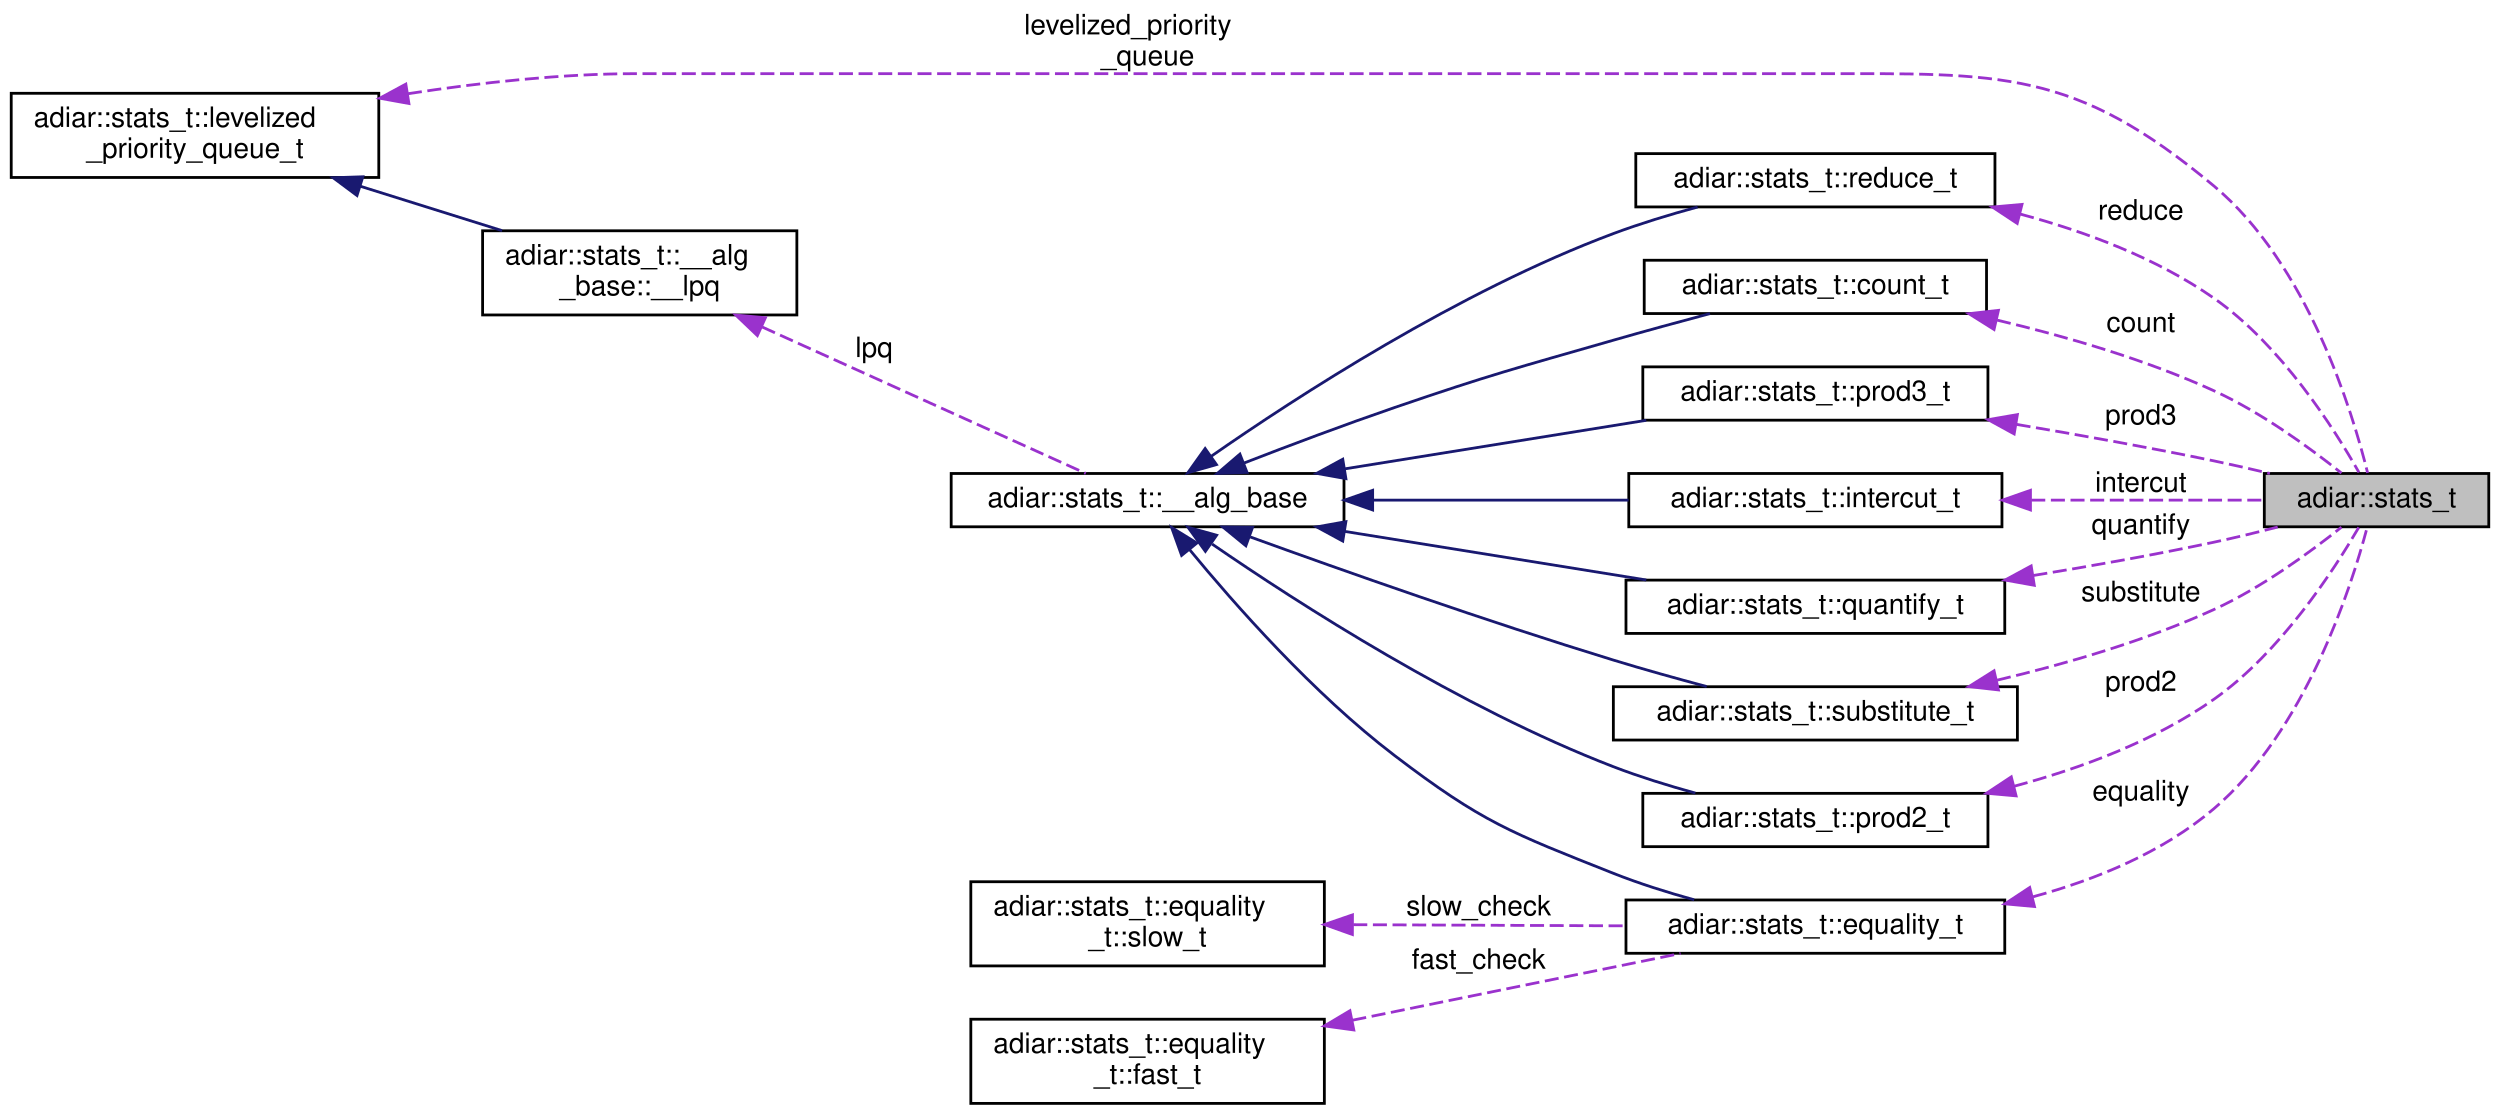
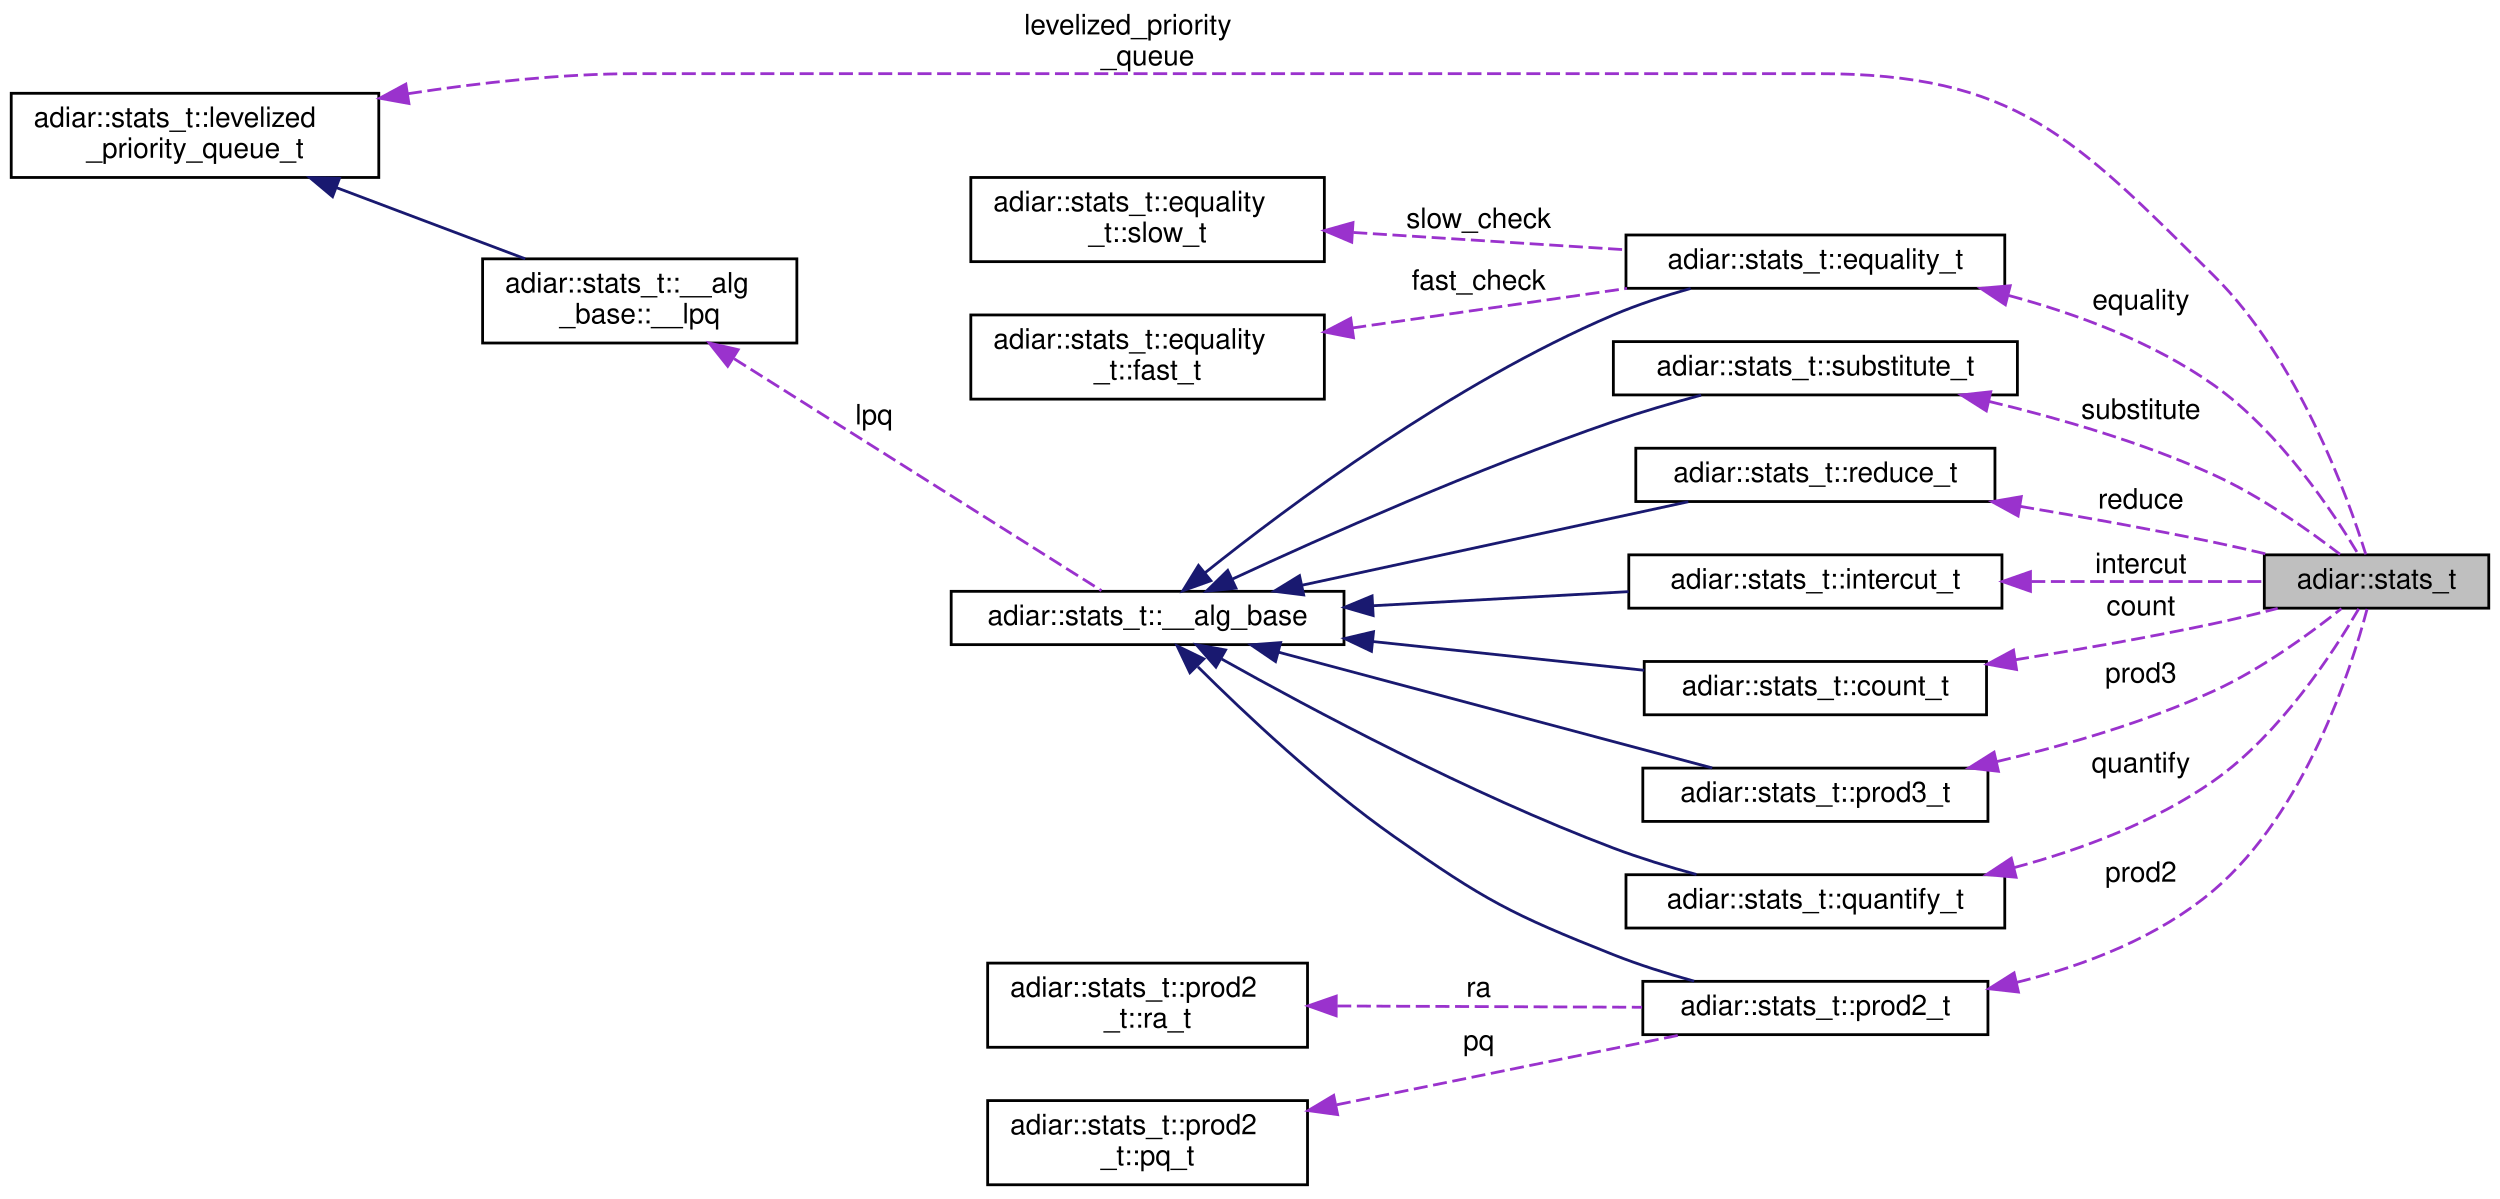
- <svg xmlns="http://www.w3.org/2000/svg" xmlns:xlink="http://www.w3.org/1999/xlink" width="891pt" height="398pt" viewBox="0.00 0.00 891.00 397.50">
-   <g id="graph0" class="graph" transform="scale(1 1) rotate(0) translate(4 393.5)">
+ <svg xmlns="http://www.w3.org/2000/svg" xmlns:xlink="http://www.w3.org/1999/xlink" width="891pt" height="427pt" viewBox="0.00 0.00 891.00 426.50">
+   <g id="graph0" class="graph" transform="scale(1 1) rotate(0) translate(4 422.5)">
    <g id="node1" class="node">
      <g id="a_node1">
        <a xlink:title="Available statistics from algorithm's and data structures.">
          <polygon fill="#bfbfbf" stroke="black" points="803,-206 803,-225 883,-225 883,-206 803,-206" />
          <text text-anchor="middle" x="843" y="-213" font-family="Helvetica,sans-Serif" font-size="10.00">adiar::stats_t</text>
        </a>
      </g>
    </g>
    <g id="node2" class="node">
      <g id="a_node2">
        <a xlink:href="structadiar_1_1stats__t_1_1levelized__priority__queue__t.html" target="_top" xlink:title="Levelized Priority Queue statistics.">
-           <polygon fill="none" stroke="black" points="0,-330.5 0,-360.5 131,-360.5 131,-330.5 0,-330.5" />
-           <text text-anchor="start" x="8" y="-348.5" font-family="Helvetica,sans-Serif" font-size="10.00">adiar::stats_t::levelized</text>
-           <text text-anchor="middle" x="65.5" y="-337.5" font-family="Helvetica,sans-Serif" font-size="10.00">_priority_queue_t</text>
+           <polygon fill="none" stroke="black" points="0,-359.5 0,-389.5 131,-389.5 131,-359.5 0,-359.5" />
+           <text text-anchor="start" x="8" y="-377.5" font-family="Helvetica,sans-Serif" font-size="10.00">adiar::stats_t::levelized</text>
+           <text text-anchor="middle" x="65.5" y="-366.5" font-family="Helvetica,sans-Serif" font-size="10.00">_priority_queue_t</text>
        </a>
      </g>
    </g>
    <g id="edge1" class="edge">
-       <path fill="none" stroke="#9a32cd" stroke-dasharray="5,2" d="M141.38,-360.35C167.14,-364.31 196.23,-367.5 223,-367.5 223,-367.5 223,-367.5 644,-367.5 709.14,-367.5 735,-369.25 785,-327.5 818.49,-299.53 834.44,-246.9 839.82,-225.22" />
-       <polygon fill="#9a32cd" stroke="#9a32cd" points="141.74,-356.86 131.32,-358.74 140.64,-363.78 141.74,-356.86" />
-       <text text-anchor="start" x="361" y="-381.5" font-family="Helvetica,sans-Serif" font-size="10.00"> levelized_priority</text>
-       <text text-anchor="middle" x="405" y="-370.5" font-family="Helvetica,sans-Serif" font-size="10.00">_queue</text>
+       <path fill="none" stroke="#9a32cd" stroke-dasharray="5,2" d="M141.38,-389.35C167.14,-393.31 196.23,-396.5 223,-396.5 223,-396.5 223,-396.5 644,-396.5 714.36,-396.5 735,-374.01 785,-324.5 815.04,-294.75 832.71,-245.81 839.17,-225.17" />
+       <polygon fill="#9a32cd" stroke="#9a32cd" points="141.74,-385.86 131.32,-387.74 140.64,-392.78 141.74,-385.86" />
+       <text text-anchor="start" x="361" y="-410.5" font-family="Helvetica,sans-Serif" font-size="10.00"> levelized_priority</text>
+       <text text-anchor="middle" x="405" y="-399.5" font-family="Helvetica,sans-Serif" font-size="10.00">_queue</text>
    </g>
    <g id="node5" class="node">
      <g id="a_node5">
        <a xlink:href="structadiar_1_1stats__t_1_1____alg__base_1_1____lpq.html" target="_top" xlink:title="Type and usage of this algorithm's levelized priority queue.">
-           <polygon fill="none" stroke="black" points="168,-281.5 168,-311.5 280,-311.5 280,-281.5 168,-281.5" />
-           <text text-anchor="start" x="176" y="-299.5" font-family="Helvetica,sans-Serif" font-size="10.00">adiar::stats_t::__alg</text>
-           <text text-anchor="middle" x="224" y="-288.5" font-family="Helvetica,sans-Serif" font-size="10.00">_base::__lpq</text>
+           <polygon fill="none" stroke="black" points="168,-300.5 168,-330.5 280,-330.5 280,-300.5 168,-300.5" />
+           <text text-anchor="start" x="176" y="-318.5" font-family="Helvetica,sans-Serif" font-size="10.00">adiar::stats_t::__alg</text>
+           <text text-anchor="middle" x="224" y="-307.5" font-family="Helvetica,sans-Serif" font-size="10.00">_base::__lpq</text>
        </a>
      </g>
    </g>
    <g id="edge5" class="edge">
-       <path fill="none" stroke="midnightblue" d="M124.35,-327.39C140.99,-322.18 158.95,-316.55 174.93,-311.55" />
-       <polygon fill="midnightblue" stroke="midnightblue" points="123.23,-324.07 114.73,-330.4 125.32,-330.75 123.23,-324.07" />
+       <path fill="none" stroke="midnightblue" d="M115.78,-355.92C137.5,-347.73 162.68,-338.24 183.18,-330.51" />
+       <polygon fill="midnightblue" stroke="midnightblue" points="114.52,-352.66 106.4,-359.46 116.99,-359.21 114.52,-352.66" />
    </g>
    <g id="node3" class="node">
      <g id="a_node3">
        <a xlink:href="structadiar_1_1stats__t_1_1intercut__t.html" target="_top" xlink:title="Intercut algorithm statistics.">
          <polygon fill="none" stroke="black" points="576.5,-206 576.5,-225 709.5,-225 709.5,-206 576.5,-206" />
          <text text-anchor="middle" x="643" y="-213" font-family="Helvetica,sans-Serif" font-size="10.00">adiar::stats_t::intercut_t</text>
        </a>
      </g>
    </g>
    <g id="edge2" class="edge">
      <path fill="none" stroke="#9a32cd" stroke-dasharray="5,2" d="M719.93,-215.5C748.21,-215.5 779.14,-215.5 802.79,-215.5" />
      <polygon fill="#9a32cd" stroke="#9a32cd" points="719.66,-212 709.66,-215.5 719.66,-219 719.66,-212" />
      <text text-anchor="middle" x="759" y="-218.5" font-family="Helvetica,sans-Serif" font-size="10.00"> intercut</text>
    </g>
    <g id="node4" class="node">
      <g id="a_node4">
        <a xlink:href="structadiar_1_1stats__t_1_1____alg__base.html" target="_top" xlink:title="Common statistics for all algorithms.">
-           <polygon fill="none" stroke="black" points="335,-206 335,-225 475,-225 475,-206 335,-206" />
-           <text text-anchor="middle" x="405" y="-213" font-family="Helvetica,sans-Serif" font-size="10.00">adiar::stats_t::__alg_base</text>
+           <polygon fill="none" stroke="black" points="335,-193 335,-212 475,-212 475,-193 335,-193" />
+           <text text-anchor="middle" x="405" y="-200" font-family="Helvetica,sans-Serif" font-size="10.00">adiar::stats_t::__alg_base</text>
        </a>
      </g>
    </g>
    <g id="edge3" class="edge">
-       <path fill="none" stroke="midnightblue" d="M485.51,-215.5C515.07,-215.5 548.26,-215.5 576.43,-215.5" />
-       <polygon fill="midnightblue" stroke="midnightblue" points="485.21,-212 475.21,-215.5 485.21,-219 485.21,-212" />
+       <path fill="none" stroke="midnightblue" d="M485.51,-206.88C515.07,-208.51 548.26,-210.34 576.43,-211.89" />
+       <polygon fill="midnightblue" stroke="midnightblue" points="485.39,-203.37 475.21,-206.31 485.01,-210.36 485.39,-203.37" />
    </g>
    <g id="node6" class="node">
      <g id="a_node6">
        <a xlink:href="structadiar_1_1stats__t_1_1equality__t.html" target="_top" xlink:title="Equality Checking algorithm statistics.">
-           <polygon fill="none" stroke="black" points="575.5,-54 575.5,-73 710.5,-73 710.5,-54 575.5,-54" />
-           <text text-anchor="middle" x="643" y="-61" font-family="Helvetica,sans-Serif" font-size="10.00">adiar::stats_t::equality_t</text>
+           <polygon fill="none" stroke="black" points="575.5,-320 575.5,-339 710.5,-339 710.5,-320 575.5,-320" />
+           <text text-anchor="middle" x="643" y="-327" font-family="Helvetica,sans-Serif" font-size="10.00">adiar::stats_t::equality_t</text>
        </a>
      </g>
    </g>
    <g id="edge7" class="edge">
-       <path fill="none" stroke="midnightblue" d="M419.89,-197.95C436,-178.37 464.07,-146.53 493,-124.5 524.32,-100.64 534.4,-97.02 571,-82.5 580.13,-78.88 590.19,-75.71 599.8,-73.06" />
-       <polygon fill="midnightblue" stroke="midnightblue" points="417.13,-195.8 413.55,-205.77 422.57,-200.2 417.13,-195.8" />
+       <path fill="none" stroke="midnightblue" d="M425.44,-218.59C455.02,-242.25 513.93,-286.24 571,-310.5 579.69,-314.19 589.29,-317.34 598.54,-319.95" />
+       <polygon fill="midnightblue" stroke="midnightblue" points="427.55,-215.79 417.57,-212.21 423.14,-221.23 427.55,-215.79" />
    </g>
    <g id="node9" class="node">
      <g id="a_node9">
        <a xlink:href="structadiar_1_1stats__t_1_1quantify__t.html" target="_top" xlink:title="Quantification algorithm statistics.">
-           <polygon fill="none" stroke="black" points="575.5,-168 575.5,-187 710.5,-187 710.5,-168 575.5,-168" />
-           <text text-anchor="middle" x="643" y="-175" font-family="Helvetica,sans-Serif" font-size="10.00">adiar::stats_t::quantify_t</text>
+           <polygon fill="none" stroke="black" points="575.5,-92 575.5,-111 710.5,-111 710.5,-92 575.5,-92" />
+           <text text-anchor="middle" x="643" y="-99" font-family="Helvetica,sans-Serif" font-size="10.00">adiar::stats_t::quantify_t</text>
        </a>
      </g>
    </g>
    <g id="edge11" class="edge">
-       <path fill="none" stroke="midnightblue" d="M475.15,-204.37C509.28,-198.87 550.04,-192.31 582.73,-187.04" />
-       <polygon fill="midnightblue" stroke="midnightblue" points="474.56,-200.91 465.25,-205.96 475.68,-207.83 474.56,-200.91" />
+       <path fill="none" stroke="midnightblue" d="M431.41,-187.87C463.22,-170.03 519.75,-139.87 571,-120.5 580.43,-116.94 590.8,-113.76 600.63,-111.08" />
+       <polygon fill="midnightblue" stroke="midnightblue" points="429.35,-185.01 422.37,-192.98 432.8,-191.1 429.35,-185.01" />
    </g>
    <g id="node10" class="node">
      <g id="a_node10">
        <a xlink:href="structadiar_1_1stats__t_1_1substitute__t.html" target="_top" xlink:title="Substitution algorithm statistics.">
-           <polygon fill="none" stroke="black" points="571,-130 571,-149 715,-149 715,-130 571,-130" />
-           <text text-anchor="middle" x="643" y="-137" font-family="Helvetica,sans-Serif" font-size="10.00">adiar::stats_t::substitute_t</text>
+           <polygon fill="none" stroke="black" points="571,-282 571,-301 715,-301 715,-282 571,-282" />
+           <text text-anchor="middle" x="643" y="-289" font-family="Helvetica,sans-Serif" font-size="10.00">adiar::stats_t::substitute_t</text>
        </a>
      </g>
    </g>
    <g id="edge13" class="edge">
-       <path fill="none" stroke="midnightblue" d="M441.54,-202.4C474.79,-190.34 525.96,-172.29 571,-158.5 581.74,-155.21 593.48,-151.94 604.27,-149.06" />
-       <polygon fill="midnightblue" stroke="midnightblue" points="440.02,-199.23 431.82,-205.94 442.41,-205.81 440.02,-199.23" />
+       <path fill="none" stroke="midnightblue" d="M435.36,-216.43C467.98,-231.56 522.47,-255.8 571,-272.5 581.01,-275.95 592,-279.15 602.27,-281.92" />
+       <polygon fill="midnightblue" stroke="midnightblue" points="436.51,-213.11 425.97,-212.05 433.55,-219.45 436.51,-213.11" />
    </g>
    <g id="node11" class="node">
      <g id="a_node11">
        <a xlink:href="structadiar_1_1stats__t_1_1prod2__t.html" target="_top" xlink:title="2-ary Product Construction algorithm statistics.">
-           <polygon fill="none" stroke="black" points="581.5,-92 581.5,-111 704.5,-111 704.5,-92 581.5,-92" />
-           <text text-anchor="middle" x="643" y="-99" font-family="Helvetica,sans-Serif" font-size="10.00">adiar::stats_t::prod2_t</text>
+           <polygon fill="none" stroke="black" points="581.5,-54 581.5,-73 704.5,-73 704.5,-54 581.5,-54" />
+           <text text-anchor="middle" x="643" y="-61" font-family="Helvetica,sans-Serif" font-size="10.00">adiar::stats_t::prod2_t</text>
        </a>
      </g>
    </g>
    <g id="edge15" class="edge">
-       <path fill="none" stroke="midnightblue" d="M427.99,-199.85C458.61,-178.77 516.49,-141.5 571,-120.5 580.29,-116.92 590.51,-113.76 600.23,-111.09" />
-       <polygon fill="midnightblue" stroke="midnightblue" points="425.6,-197.25 419.4,-205.84 429.6,-202.99 425.6,-197.25" />
-     </g>
-     <g id="node12" class="node">
-       <g id="a_node12">
-         <a xlink:href="structadiar_1_1stats__t_1_1reduce__t.html" target="_top" xlink:title="Reduce algorithm statistics.">
-           <polygon fill="none" stroke="black" points="579,-320 579,-339 707,-339 707,-320 579,-320" />
-           <text text-anchor="middle" x="643" y="-327" font-family="Helvetica,sans-Serif" font-size="10.00">adiar::stats_t::reduce_t</text>
-         </a>
-       </g>
-     </g>
-     <g id="edge17" class="edge">
-       <path fill="none" stroke="midnightblue" d="M427.53,-231.04C457.98,-252.25 516.04,-289.98 571,-310.5 580.56,-314.07 591.08,-317.27 601.03,-319.97" />
-       <polygon fill="midnightblue" stroke="midnightblue" points="429.54,-228.17 419.36,-225.27 425.51,-233.89 429.54,-228.17" />
-     </g>
-     <g id="node13" class="node">
-       <g id="a_node13">
-         <a xlink:href="structadiar_1_1stats__t_1_1count__t.html" target="_top" xlink:title="Counting algorithm statistics.">
-           <polygon fill="none" stroke="black" points="582,-282 582,-301 704,-301 704,-282 582,-282" />
-           <text text-anchor="middle" x="643" y="-289" font-family="Helvetica,sans-Serif" font-size="10.00">adiar::stats_t::count_t</text>
-         </a>
-       </g>
-     </g>
-     <g id="edge19" class="edge">
-       <path fill="none" stroke="midnightblue" d="M439.38,-228.73C455.49,-234.98 475.16,-242.38 493,-248.5 527.31,-260.27 536.14,-262.48 571,-272.5 582.16,-275.71 594.36,-279.04 605.44,-281.99" />
-       <polygon fill="midnightblue" stroke="midnightblue" points="440.44,-225.39 429.85,-225.02 437.9,-231.91 440.44,-225.39" />
+       <path fill="none" stroke="midnightblue" d="M422.92,-185.1C439.74,-168.36 466.75,-142.94 493,-124.5 525.22,-101.87 534.4,-97.02 571,-82.5 580.13,-78.88 590.19,-75.71 599.8,-73.06" />
+       <polygon fill="midnightblue" stroke="midnightblue" points="420.08,-182.99 415.53,-192.55 425.05,-187.92 420.08,-182.99" />
    </g>
    <g id="node14" class="node">
      <g id="a_node14">
+         <a xlink:href="structadiar_1_1stats__t_1_1reduce__t.html" target="_top" xlink:title="Reduce algorithm statistics.">
+           <polygon fill="none" stroke="black" points="579,-244 579,-263 707,-263 707,-244 579,-244" />
+           <text text-anchor="middle" x="643" y="-251" font-family="Helvetica,sans-Serif" font-size="10.00">adiar::stats_t::reduce_t</text>
+         </a>
+       </g>
+     </g>
+     <g id="edge19" class="edge">
+       <path fill="none" stroke="midnightblue" d="M460.09,-214.19C501.78,-223.2 558.7,-235.5 597.7,-243.93" />
+       <polygon fill="midnightblue" stroke="midnightblue" points="460.63,-210.72 450.11,-212.03 459.15,-217.57 460.63,-210.72" />
+     </g>
+     <g id="node15" class="node">
+       <g id="a_node15">
+         <a xlink:href="structadiar_1_1stats__t_1_1count__t.html" target="_top" xlink:title="Counting algorithm statistics.">
+           <polygon fill="none" stroke="black" points="582,-168 582,-187 704,-187 704,-168 582,-168" />
+           <text text-anchor="middle" x="643" y="-175" font-family="Helvetica,sans-Serif" font-size="10.00">adiar::stats_t::count_t</text>
+         </a>
+       </g>
+     </g>
+     <g id="edge21" class="edge">
+       <path fill="none" stroke="midnightblue" d="M485.31,-194.1C516.89,-190.75 552.63,-186.97 581.99,-183.86" />
+       <polygon fill="midnightblue" stroke="midnightblue" points="484.79,-190.63 475.21,-195.17 485.53,-197.6 484.79,-190.63" />
+     </g>
+     <g id="node16" class="node">
+       <g id="a_node16">
        <a xlink:href="structadiar_1_1stats__t_1_1prod3__t.html" target="_top" xlink:title="3-ary Product Construction algorithm statistics.">
-           <polygon fill="none" stroke="black" points="581.5,-244 581.5,-263 704.5,-263 704.5,-244 581.5,-244" />
-           <text text-anchor="middle" x="643" y="-251" font-family="Helvetica,sans-Serif" font-size="10.00">adiar::stats_t::prod3_t</text>
-         </a>
-       </g>
-     </g>
-     <g id="edge21" class="edge">
-       <path fill="none" stroke="midnightblue" d="M475.15,-226.63C509.28,-232.13 550.04,-238.69 582.73,-243.96" />
-       <polygon fill="midnightblue" stroke="midnightblue" points="475.68,-223.17 465.25,-225.04 474.56,-230.09 475.68,-223.17" />
+           <polygon fill="none" stroke="black" points="581.5,-130 581.5,-149 704.5,-149 704.5,-130 581.5,-130" />
+           <text text-anchor="middle" x="643" y="-137" font-family="Helvetica,sans-Serif" font-size="10.00">adiar::stats_t::prod3_t</text>
+         </a>
+       </g>
+     </g>
+     <g id="edge23" class="edge">
+       <path fill="none" stroke="midnightblue" d="M451.66,-190.31C496.78,-178.27 564.87,-160.09 606.21,-149.05" />
+       <polygon fill="midnightblue" stroke="midnightblue" points="450.6,-186.97 441.84,-192.93 452.41,-193.73 450.6,-186.97" />
    </g>
    <g id="edge4" class="edge">
-       <path fill="none" stroke="#9a32cd" stroke-dasharray="5,2" d="M267.63,-277.21C304,-260.75 354.76,-237.78 382.97,-225.02" />
-       <polygon fill="#9a32cd" stroke="#9a32cd" points="265.92,-274.14 258.25,-281.45 268.8,-280.52 265.92,-274.14" />
-       <text text-anchor="middle" x="307.5" y="-266.5" font-family="Helvetica,sans-Serif" font-size="10.00"> lpq</text>
+       <path fill="none" stroke="#9a32cd" stroke-dasharray="5,2" d="M257.6,-294.92C296.4,-270.43 359.56,-230.55 388.56,-212.25" />
+       <polygon fill="#9a32cd" stroke="#9a32cd" points="255.36,-292.2 248.77,-300.49 259.09,-298.12 255.36,-292.2" />
+       <text text-anchor="middle" x="307.5" y="-271.5" font-family="Helvetica,sans-Serif" font-size="10.00"> lpq</text>
    </g>
    <g id="edge6" class="edge">
-       <path fill="none" stroke="#9a32cd" stroke-dasharray="5,2" d="M720.54,-74.13C743.25,-80.31 766.87,-90.07 785,-105.5 817.6,-133.24 833.96,-184.32 839.63,-205.69" />
-       <polygon fill="#9a32cd" stroke="#9a32cd" points="721.09,-70.66 710.54,-71.62 719.39,-77.45 721.09,-70.66" />
-       <text text-anchor="middle" x="759" y="-108.5" font-family="Helvetica,sans-Serif" font-size="10.00"> equality</text>
+       <path fill="none" stroke="#9a32cd" stroke-dasharray="5,2" d="M711.9,-317.44C736.48,-310.81 763.47,-300.72 785,-285.5 808.55,-268.86 827.69,-239.98 836.6,-225.05" />
+       <polygon fill="#9a32cd" stroke="#9a32cd" points="710.72,-314.13 701.9,-319.99 712.45,-320.91 710.72,-314.13" />
+       <text text-anchor="middle" x="759" y="-312.5" font-family="Helvetica,sans-Serif" font-size="10.00"> equality</text>
    </g>
    <g id="node7" class="node">
      <g id="a_node7">
        <a xlink:href="structadiar_1_1stats__t_1_1equality__t_1_1slow__t.html" target="_top" xlink:title="Statistics from O(N log N) time-forward processing equality checking algorithm.">
-           <polygon fill="none" stroke="black" points="342,-49.5 342,-79.5 468,-79.5 468,-49.5 342,-49.5" />
-           <text text-anchor="start" x="350" y="-67.5" font-family="Helvetica,sans-Serif" font-size="10.00">adiar::stats_t::equality</text>
-           <text text-anchor="middle" x="405" y="-56.5" font-family="Helvetica,sans-Serif" font-size="10.00">_t::slow_t</text>
+           <polygon fill="none" stroke="black" points="342,-329.5 342,-359.5 468,-359.5 468,-329.5 342,-329.5" />
+           <text text-anchor="start" x="350" y="-347.5" font-family="Helvetica,sans-Serif" font-size="10.00">adiar::stats_t::equality</text>
+           <text text-anchor="middle" x="405" y="-336.5" font-family="Helvetica,sans-Serif" font-size="10.00">_t::slow_t</text>
        </a>
      </g>
    </g>
    <g id="edge8" class="edge">
-       <path fill="none" stroke="#9a32cd" stroke-dasharray="5,2" d="M478.3,-64.19C509.25,-64.06 545.16,-63.91 575.45,-63.78" />
-       <polygon fill="#9a32cd" stroke="#9a32cd" points="477.99,-60.69 468.01,-64.24 478.02,-67.69 477.99,-60.69" />
-       <text text-anchor="middle" x="523" y="-67.5" font-family="Helvetica,sans-Serif" font-size="10.00"> slow_check</text>
+       <path fill="none" stroke="#9a32cd" stroke-dasharray="5,2" d="M478.3,-339.9C509.25,-337.94 545.16,-335.66 575.45,-333.73" />
+       <polygon fill="#9a32cd" stroke="#9a32cd" points="477.76,-336.43 468.01,-340.56 478.21,-343.42 477.76,-336.43" />
+       <text text-anchor="middle" x="523" y="-341.5" font-family="Helvetica,sans-Serif" font-size="10.00"> slow_check</text>
    </g>
    <g id="node8" class="node">
      <g id="a_node8">
        <a xlink:href="structadiar_1_1stats__t_1_1equality__t_1_1fast__t.html" target="_top" xlink:title="Statistics from O(N) linear-scan equality checking algorithm.">
-           <polygon fill="none" stroke="black" points="342,-0.5 342,-30.5 468,-30.5 468,-0.5 342,-0.5" />
-           <text text-anchor="start" x="350" y="-18.5" font-family="Helvetica,sans-Serif" font-size="10.00">adiar::stats_t::equality</text>
-           <text text-anchor="middle" x="405" y="-7.5" font-family="Helvetica,sans-Serif" font-size="10.00">_t::fast_t</text>
+           <polygon fill="none" stroke="black" points="342,-280.5 342,-310.5 468,-310.5 468,-280.5 342,-280.5" />
+           <text text-anchor="start" x="350" y="-298.5" font-family="Helvetica,sans-Serif" font-size="10.00">adiar::stats_t::equality</text>
+           <text text-anchor="middle" x="405" y="-287.5" font-family="Helvetica,sans-Serif" font-size="10.00">_t::fast_t</text>
        </a>
      </g>
    </g>
    <g id="edge9" class="edge">
-       <path fill="none" stroke="#9a32cd" stroke-dasharray="5,2" d="M477.99,-30.14C515.98,-37.87 561.51,-47.13 594.95,-53.93" />
-       <polygon fill="#9a32cd" stroke="#9a32cd" points="478.5,-26.67 468.01,-28.11 477.11,-33.53 478.5,-26.67" />
-       <text text-anchor="middle" x="523" y="-48.5" font-family="Helvetica,sans-Serif" font-size="10.00"> fast_check</text>
+       <path fill="none" stroke="#9a32cd" stroke-dasharray="5,2" d="M477.93,-305.86C509.11,-310.35 545.37,-315.58 575.86,-319.97" />
+       <polygon fill="#9a32cd" stroke="#9a32cd" points="478.4,-302.39 468.01,-304.43 477.4,-309.32 478.4,-302.39" />
+       <text text-anchor="middle" x="523" y="-319.5" font-family="Helvetica,sans-Serif" font-size="10.00"> fast_check</text>
    </g>
    <g id="edge10" class="edge">
-       <path fill="none" stroke="#9a32cd" stroke-dasharray="5,2" d="M720.71,-188.65C741.64,-192.06 764.26,-196.09 785,-200.5 792.41,-202.07 800.29,-203.99 807.77,-205.92" />
-       <polygon fill="#9a32cd" stroke="#9a32cd" points="721.02,-185.15 710.59,-187.02 719.91,-192.06 721.02,-185.15" />
-       <text text-anchor="middle" x="759" y="-203.5" font-family="Helvetica,sans-Serif" font-size="10.00"> quantify</text>
+       <path fill="none" stroke="#9a32cd" stroke-dasharray="5,2" d="M713.79,-113.52C737.86,-119.97 764.02,-129.76 785,-144.5 808.8,-161.22 827.83,-190.58 836.66,-205.78" />
+       <polygon fill="#9a32cd" stroke="#9a32cd" points="714.54,-110.1 703.98,-111.04 712.82,-116.88 714.54,-110.1" />
+       <text text-anchor="middle" x="759" y="-147.5" font-family="Helvetica,sans-Serif" font-size="10.00"> quantify</text>
    </g>
    <g id="edge12" class="edge">
+       <path fill="none" stroke="#9a32cd" stroke-dasharray="5,2" d="M704.87,-279.69C730.29,-273.59 759.73,-264.98 785,-253.5 801.67,-245.92 818.91,-233.71 830.01,-225.18" />
+       <polygon fill="#9a32cd" stroke="#9a32cd" points="703.93,-276.31 694.98,-281.98 705.51,-283.13 703.93,-276.31" />
+       <text text-anchor="middle" x="759" y="-273.5" font-family="Helvetica,sans-Serif" font-size="10.00"> substitute</text>
+     </g>
+     <g id="edge14" class="edge">
+       <path fill="none" stroke="#9a32cd" stroke-dasharray="5,2" d="M714.82,-72.65C739.22,-78.7 765.34,-88.77 785,-105.5 817.6,-133.24 833.96,-184.32 839.63,-205.69" />
+       <polygon fill="#9a32cd" stroke="#9a32cd" points="715.37,-69.18 704.85,-70.36 713.81,-76.01 715.37,-69.18" />
+       <text text-anchor="middle" x="759" y="-108.5" font-family="Helvetica,sans-Serif" font-size="10.00"> prod2</text>
+     </g>
+     <g id="node12" class="node">
+       <g id="a_node12">
+         <a xlink:href="structadiar_1_1stats__t_1_1prod2__t_1_1ra__t.html" target="_top" xlink:title="Statistics for the double priority queue implementation.">
+           <polygon fill="none" stroke="black" points="348,-49.5 348,-79.5 462,-79.5 462,-49.5 348,-49.5" />
+           <text text-anchor="start" x="356" y="-67.5" font-family="Helvetica,sans-Serif" font-size="10.00">adiar::stats_t::prod2</text>
+           <text text-anchor="middle" x="405" y="-56.5" font-family="Helvetica,sans-Serif" font-size="10.00">_t::ra_t</text>
+         </a>
+       </g>
+     </g>
+     <g id="edge16" class="edge">
+       <path fill="none" stroke="#9a32cd" stroke-dasharray="5,2" d="M472.58,-64.22C506.71,-64.07 547.98,-63.9 581.24,-63.76" />
+       <polygon fill="#9a32cd" stroke="#9a32cd" points="472.21,-60.72 462.23,-64.26 472.24,-67.72 472.21,-60.72" />
+       <text text-anchor="middle" x="523" y="-67.5" font-family="Helvetica,sans-Serif" font-size="10.00"> ra</text>
+     </g>
+     <g id="node13" class="node">
+       <g id="a_node13">
+         <a xlink:href="structadiar_1_1stats__t_1_1prod2__t_1_1pq__t.html" target="_top" xlink:title="Statistics for the double priority queue implementation.">
+           <polygon fill="none" stroke="black" points="348,-0.5 348,-30.5 462,-30.5 462,-0.5 348,-0.5" />
+           <text text-anchor="start" x="356" y="-18.5" font-family="Helvetica,sans-Serif" font-size="10.00">adiar::stats_t::prod2</text>
+           <text text-anchor="middle" x="405" y="-7.5" font-family="Helvetica,sans-Serif" font-size="10.00">_t::pq_t</text>
+         </a>
+       </g>
+     </g>
+     <g id="edge17" class="edge">
+       <path fill="none" stroke="#9a32cd" stroke-dasharray="5,2" d="M472.45,-29.02C511.47,-36.95 559.86,-46.79 594.94,-53.93" />
+       <polygon fill="#9a32cd" stroke="#9a32cd" points="472.73,-25.5 462.23,-26.94 471.33,-32.36 472.73,-25.5" />
+       <text text-anchor="middle" x="523" y="-48.5" font-family="Helvetica,sans-Serif" font-size="10.00"> pq</text>
+     </g>
+     <g id="edge18" class="edge">
+       <path fill="none" stroke="#9a32cd" stroke-dasharray="5,2" d="M715.98,-242.28C738.17,-238.54 762.65,-234.14 785,-229.5 791.49,-228.15 798.35,-226.59 804.99,-225" />
+       <polygon fill="#9a32cd" stroke="#9a32cd" points="715.24,-238.85 705.95,-243.95 716.39,-245.76 715.24,-238.85" />
+       <text text-anchor="middle" x="759" y="-241.5" font-family="Helvetica,sans-Serif" font-size="10.00"> reduce</text>
+     </g>
+     <g id="edge20" class="edge">
+       <path fill="none" stroke="#9a32cd" stroke-dasharray="5,2" d="M714.16,-187.59C736.85,-191.21 762.07,-195.62 785,-200.5 792.41,-202.07 800.29,-203.99 807.77,-205.92" />
+       <polygon fill="#9a32cd" stroke="#9a32cd" points="714.69,-184.13 704.27,-186.03 713.61,-191.05 714.69,-184.13" />
+       <text text-anchor="middle" x="759" y="-203.5" font-family="Helvetica,sans-Serif" font-size="10.00"> count</text>
+     </g>
+     <g id="edge22" class="edge">
      <path fill="none" stroke="#9a32cd" stroke-dasharray="5,2" d="M707.74,-151.33C732.51,-157.18 760.72,-165.41 785,-176.5 802.02,-184.27 819.46,-197.05 830.49,-205.85" />
      <polygon fill="#9a32cd" stroke="#9a32cd" points="708.24,-147.86 697.71,-149.05 706.68,-154.68 708.24,-147.86" />
-       <text text-anchor="middle" x="759" y="-179.5" font-family="Helvetica,sans-Serif" font-size="10.00"> substitute</text>
-     </g>
-     <g id="edge14" class="edge">
-       <path fill="none" stroke="#9a32cd" stroke-dasharray="5,2" d="M713.79,-113.52C737.86,-119.97 764.02,-129.76 785,-144.5 808.8,-161.22 827.83,-190.58 836.66,-205.78" />
-       <polygon fill="#9a32cd" stroke="#9a32cd" points="714.54,-110.1 703.98,-111.04 712.82,-116.88 714.54,-110.1" />
-       <text text-anchor="middle" x="759" y="-147.5" font-family="Helvetica,sans-Serif" font-size="10.00"> prod2</text>
-     </g>
-     <g id="edge16" class="edge">
-       <path fill="none" stroke="#9a32cd" stroke-dasharray="5,2" d="M716.01,-317.45C739.45,-311.17 764.66,-301.7 785,-287.5 809.06,-270.71 827.98,-240.86 836.72,-225.4" />
-       <polygon fill="#9a32cd" stroke="#9a32cd" points="714.93,-314.12 706.09,-319.96 716.64,-320.9 714.93,-314.12" />
-       <text text-anchor="middle" x="759" y="-315.5" font-family="Helvetica,sans-Serif" font-size="10.00"> reduce</text>
-     </g>
-     <g id="edge18" class="edge">
-       <path fill="none" stroke="#9a32cd" stroke-dasharray="5,2" d="M707.74,-279.67C732.51,-273.82 760.72,-265.59 785,-254.5 802.02,-246.73 819.46,-233.95 830.49,-225.15" />
-       <polygon fill="#9a32cd" stroke="#9a32cd" points="706.68,-276.32 697.71,-281.95 708.24,-283.14 706.68,-276.32" />
-       <text text-anchor="middle" x="759" y="-275.5" font-family="Helvetica,sans-Serif" font-size="10.00"> count</text>
-     </g>
-     <g id="edge20" class="edge">
-       <path fill="none" stroke="#9a32cd" stroke-dasharray="5,2" d="M714.72,-242.49C737.25,-238.71 762.23,-234.23 785,-229.5 791.49,-228.15 798.35,-226.59 804.99,-225" />
-       <polygon fill="#9a32cd" stroke="#9a32cd" points="713.85,-239.09 704.56,-244.18 715,-245.99 713.85,-239.09" />
-       <text text-anchor="middle" x="759" y="-242.5" font-family="Helvetica,sans-Serif" font-size="10.00"> prod3</text>
+       <text text-anchor="middle" x="759" y="-179.5" font-family="Helvetica,sans-Serif" font-size="10.00"> prod3</text>
    </g>
  </g>
</svg>
